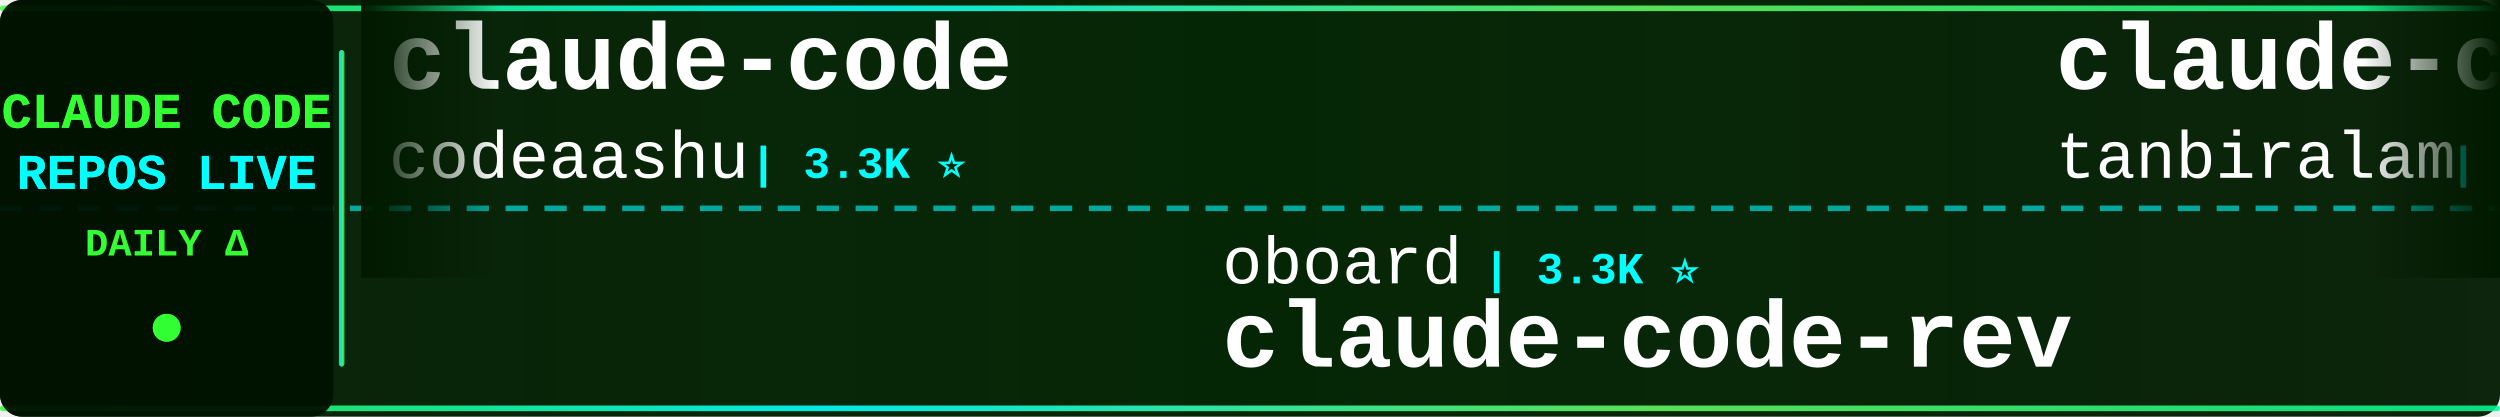
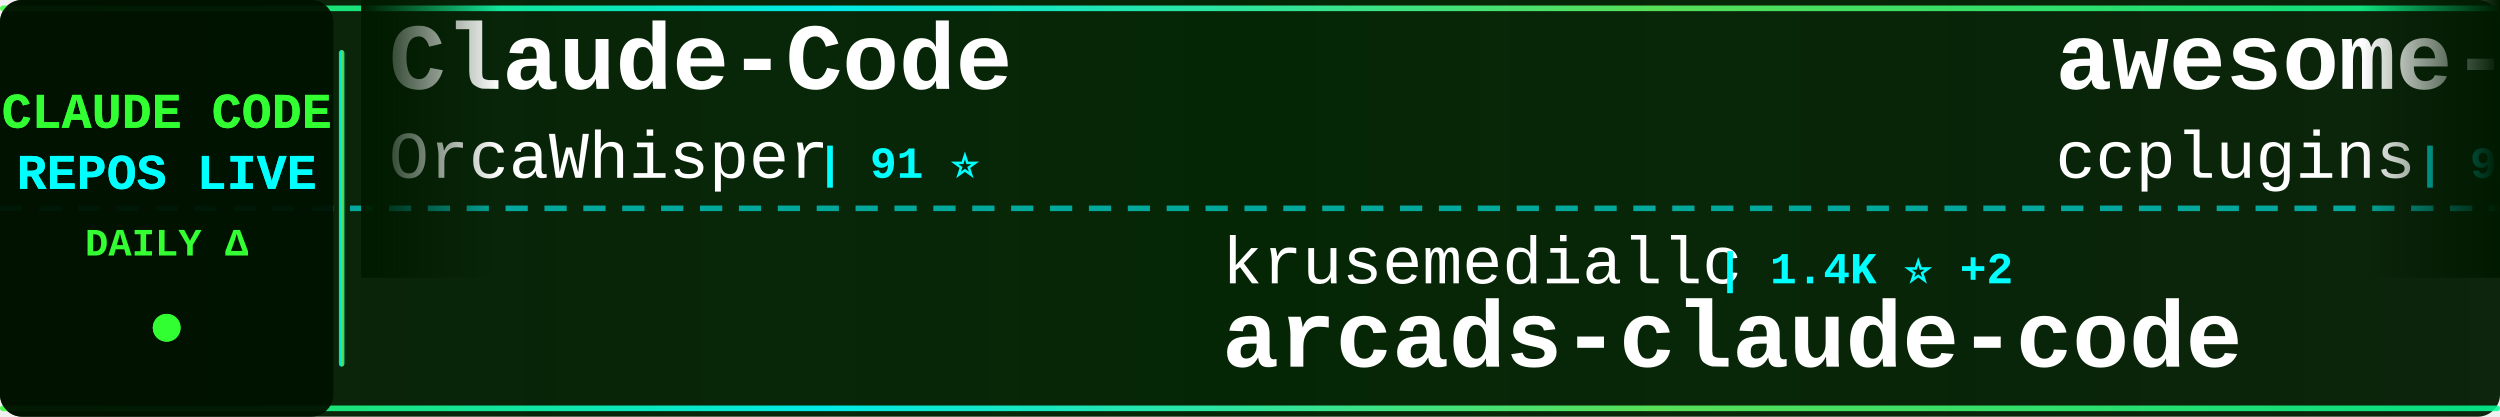
<svg xmlns="http://www.w3.org/2000/svg" width="900" height="150">
  <defs>
    <linearGradient id="tickerBg" x1="0%" y1="0%" x2="100%" y2="0%">
      <stop offset="0%" style="stop-color:#001a00;stop-opacity:0.95" />
      <stop offset="50%" style="stop-color:#002200;stop-opacity:0.98" />
      <stop offset="100%" style="stop-color:#001a00;stop-opacity:0.95" />
    </linearGradient>
    <linearGradient id="borderGrad" x1="0%" y1="0%" x2="100%" y2="0%">
      <stop offset="0%" style="stop-color:#33ff33;stop-opacity:0.85">
        <animate attributeName="stop-opacity" values="0.85;1;0.85" dur="2s" repeatCount="indefinite" />
      </stop>
      <stop offset="33%" style="stop-color:#00ffff;stop-opacity:0.9">
        <animate attributeName="stop-opacity" values="0.9;1;0.9" dur="2.2s" repeatCount="indefinite" />
      </stop>
      <stop offset="66%" style="stop-color:#66ff66;stop-opacity:0.85">
        <animate attributeName="stop-opacity" values="0.85;1;0.85" dur="1.8s" repeatCount="indefinite" />
      </stop>
      <stop offset="100%" style="stop-color:#00ff99;stop-opacity:0.85">
        <animate attributeName="stop-opacity" values="0.85;1;0.85" dur="2s" repeatCount="indefinite" />
      </stop>
    </linearGradient>
    <filter id="textGlow">
      <feGaussianBlur stdDeviation="0.1" result="coloredBlur" />
      <feMerge>
        <feMergeNode in="coloredBlur" />
        <feMergeNode in="SourceGraphic" />
      </feMerge>
    </filter>
    <filter id="metricGlow">
      <feGaussianBlur stdDeviation="0.2" result="coloredBlur" />
      <feMerge>
        <feMergeNode in="coloredBlur" />
        <feMergeNode in="SourceGraphic" />
      </feMerge>
    </filter>
    <linearGradient id="leftFade" x1="0%" y1="0%" x2="100%" y2="0%">
      <stop offset="0%" style="stop-color:#001a00;stop-opacity:1" />
      <stop offset="100%" style="stop-color:#001a00;stop-opacity:0" />
    </linearGradient>
    <linearGradient id="rightFade" x1="0%" y1="0%" x2="100%" y2="0%">
      <stop offset="0%" style="stop-color:#001a00;stop-opacity:0" />
      <stop offset="100%" style="stop-color:#001a00;stop-opacity:1" />
    </linearGradient>
  </defs>
  <rect width="900" height="150" fill="url(#tickerBg)" rx="8" />
  <rect x="0" y="2" width="900" height="2" fill="url(#borderGrad)" rx="1" />
  <rect x="0" y="146" width="900" height="2" fill="url(#borderGrad)" rx="1" />
  <line x1="0" y1="75" x2="900" y2="75" stroke="#00ffff" stroke-width="2" stroke-dasharray="8 6" opacity="0.6" />
  <rect x="0" y="0" width="120" height="150" fill="#001100" opacity="0.95" rx="8" />
  <text x="60" y="46" font-family="'Courier New', monospace" font-size="18" font-weight="bold" fill="#33ff33" text-anchor="middle" filter="url(#textGlow)">
    CLAUDE CODE
  </text>
  <text x="60" y="68" font-family="'Courier New', monospace" font-size="18" font-weight="bold" fill="#00ffff" text-anchor="middle" filter="url(#textGlow)">
    REPOS LIVE
  </text>
  <text x="60" y="92" font-family="'Courier New', monospace" font-size="14" font-weight="bold" fill="#33ff33" text-anchor="middle">
    DAILY Δ
  </text>
  <circle cx="60" cy="118" r="5" fill="#33ff33" filter="url(#metricGlow)">
    <animate attributeName="r" values="4;6;4" dur="1.5s" repeatCount="indefinite" />
    <animate attributeName="opacity" values="0.6;1;0.6" dur="1.5s" repeatCount="indefinite" />
  </circle>
  <rect x="122" y="18" width="2" height="114" fill="url(#borderGrad)" rx="1" />
  <clipPath id="tickerClip">
    <rect x="130" y="0" width="770" height="150" />
  </clipPath>
  <g clip-path="url(#tickerClip)">
    <g id="tickerItems">
      <animateTransform attributeName="transform" attributeType="XML" type="translate" from="0 0" to="-3000 0" dur="54s" repeatCount="indefinite" />
      <g transform="translate(0, 0)">
-         <text x="140" y="32" font-family="'Courier New', monospace" font-size="34" font-weight="bold" fill="#ffffff">claude-code</text>
-         <text x="140" y="64" font-family="'Courier New', monospace" font-size="24" font-weight="normal" fill="#ffffff" opacity="1.0">codeaashu</text>
-         <text x="270" y="64" font-family="'Courier New', monospace" font-size="16" font-weight="bold" fill="#00ffff"> | 3.3K ⭐</text>
+         <text x="140" y="32" font-family="'Courier New', monospace" font-size="34" font-weight="bold" fill="#ffffff">Claude-Code</text>
+         <text x="140" y="64" font-family="'Courier New', monospace" font-size="24" font-weight="normal" fill="#ffffff" opacity="1.0">OrcaWhisper</text>
+         <text x="294" y="64" font-family="'Courier New', monospace" font-size="16" font-weight="bold" fill="#00ffff"> | 91 ⭐</text>
      </g>
      <g transform="translate(300, 0)">
-         <text x="140" y="102" font-family="'Courier New', monospace" font-size="24" font-weight="normal" fill="#ffffff" opacity="1.0">oboard</text>
-         <text x="234" y="102" font-family="'Courier New', monospace" font-size="16" font-weight="bold" fill="#00ffff"> | 3.3K ⭐</text>
-         <text x="140" y="132" font-family="'Courier New', monospace" font-size="34" font-weight="bold" fill="#ffffff">claude-code-rev</text>
+         <text x="140" y="102" font-family="'Courier New', monospace" font-size="24" font-weight="normal" fill="#ffffff" opacity="1.0">krusemediallc</text>
+         <text x="318" y="102" font-family="'Courier New', monospace" font-size="16" font-weight="bold" fill="#00ffff"> | 1.4K ⭐ +2</text>
+         <text x="140" y="132" font-family="'Courier New', monospace" font-size="34" font-weight="bold" fill="#ffffff">arcads-claude-code</text>
      </g>
      <g transform="translate(600, 0)">
-         <text x="140" y="32" font-family="'Courier New', monospace" font-size="34" font-weight="bold" fill="#ffffff">claude-code</text>
-         <text x="140" y="64" font-family="'Courier New', monospace" font-size="24" font-weight="normal" fill="#ffffff" opacity="1.0">tanbiralam</text>
-         <text x="282" y="64" font-family="'Courier New', monospace" font-size="16" font-weight="bold" fill="#00ffff"> | 2.2K ⭐ +1</text>
+         <text x="140" y="32" font-family="'Courier New', monospace" font-size="34" font-weight="bold" fill="#ffffff">awesome-claude-code-plug...</text>
+         <text x="140" y="64" font-family="'Courier New', monospace" font-size="24" font-weight="normal" fill="#ffffff" opacity="1.0">ccplugins</text>
+         <text x="270" y="64" font-family="'Courier New', monospace" font-size="16" font-weight="bold" fill="#00ffff"> | 924 ⭐</text>
      </g>
      <g transform="translate(900, 0)">
-         <text x="140" y="102" font-family="'Courier New', monospace" font-size="24" font-weight="normal" fill="#ffffff" opacity="1.0">VoltAgent</text>
-         <text x="270" y="102" font-family="'Courier New', monospace" font-size="16" font-weight="bold" fill="#00ffff"> | 24.7K ⭐ +10</text>
-         <text x="140" y="132" font-family="'Courier New', monospace" font-size="34" font-weight="bold" fill="#ffffff">awesome-claude-code-suba...</text>
+         <text x="140" y="102" font-family="'Courier New', monospace" font-size="24" font-weight="normal" fill="#ffffff" opacity="1.0">pedrohcgs</text>
+         <text x="270" y="102" font-family="'Courier New', monospace" font-size="16" font-weight="bold" fill="#00ffff"> | 1.5K ⭐</text>
+         <text x="140" y="132" font-family="'Courier New', monospace" font-size="34" font-weight="bold" fill="#ffffff">claude-code-my-workflow</text>
      </g>
      <g transform="translate(1200, 0)">
-         <text x="140" y="32" font-family="'Courier New', monospace" font-size="34" font-weight="bold" fill="#ffffff">claude-code-source</text>
-         <text x="140" y="64" font-family="'Courier New', monospace" font-size="24" font-weight="normal" fill="#ffffff" opacity="1.0">JrCx7scC</text>
-         <text x="258" y="64" font-family="'Courier New', monospace" font-size="16" font-weight="bold" fill="#00ffff"> | 375 ⭐</text>
+         <text x="140" y="32" font-family="'Courier New', monospace" font-size="34" font-weight="bold" fill="#ffffff">claude-code-proxy</text>
+         <text x="140" y="64" font-family="'Courier New', monospace" font-size="24" font-weight="normal" fill="#ffffff" opacity="1.0">1rgs</text>
+         <text x="210" y="64" font-family="'Courier New', monospace" font-size="16" font-weight="bold" fill="#00ffff"> | 3.7K ⭐ +1</text>
      </g>
      <g transform="translate(1500, 0)">
-         <text x="140" y="102" font-family="'Courier New', monospace" font-size="24" font-weight="normal" fill="#ffffff" opacity="1.0">Njengah</text>
-         <text x="246" y="102" font-family="'Courier New', monospace" font-size="16" font-weight="bold" fill="#00ffff"> | 1.9K ⭐</text>
-         <text x="140" y="132" font-family="'Courier New', monospace" font-size="34" font-weight="bold" fill="#ffffff">claude-code-cheat-sheet</text>
+         <text x="140" y="102" font-family="'Courier New', monospace" font-size="24" font-weight="normal" fill="#ffffff" opacity="1.0">Donchitos</text>
+         <text x="270" y="102" font-family="'Courier New', monospace" font-size="16" font-weight="bold" fill="#00ffff"> | 24.6K ⭐ +30</text>
+         <text x="140" y="132" font-family="'Courier New', monospace" font-size="34" font-weight="bold" fill="#ffffff">Claude-Code-Game-Studios</text>
      </g>
      <g transform="translate(1800, 0)">
-         <text x="140" y="32" font-family="'Courier New', monospace" font-size="34" font-weight="bold" fill="#ffffff">system_prompts_leaks</text>
-         <text x="140" y="64" font-family="'Courier New', monospace" font-size="24" font-weight="normal" fill="#ffffff" opacity="1.0">asgeirtj</text>
-         <text x="258" y="64" font-family="'Courier New', monospace" font-size="16" font-weight="bold" fill="#00ffff"> | 63.6K ⭐ +29</text>
+         <text x="140" y="32" font-family="'Courier New', monospace" font-size="34" font-weight="bold" fill="#ffffff">my-claude-code-setup</text>
+         <text x="140" y="64" font-family="'Courier New', monospace" font-size="24" font-weight="normal" fill="#ffffff" opacity="1.0">centminmod</text>
+         <text x="282" y="64" font-family="'Courier New', monospace" font-size="16" font-weight="bold" fill="#00ffff"> | 2.6K ⭐</text>
      </g>
      <g transform="translate(2100, 0)">
-         <text x="140" y="102" font-family="'Courier New', monospace" font-size="24" font-weight="normal" fill="#ffffff" opacity="1.0">Piebald-AI</text>
-         <text x="282" y="102" font-family="'Courier New', monospace" font-size="16" font-weight="bold" fill="#00ffff"> | 12.5K ⭐ +5</text>
-         <text x="140" y="132" font-family="'Courier New', monospace" font-size="34" font-weight="bold" fill="#ffffff">claude-code-system-promp...</text>
+         <text x="140" y="102" font-family="'Courier New', monospace" font-size="24" font-weight="normal" fill="#ffffff" opacity="1.0">asgeirtj</text>
+         <text x="258" y="102" font-family="'Courier New', monospace" font-size="16" font-weight="bold" fill="#00ffff"> | 63.7K ⭐ +38</text>
+         <text x="140" y="132" font-family="'Courier New', monospace" font-size="34" font-weight="bold" fill="#ffffff">system_prompts_leaks</text>
      </g>
      <g transform="translate(2400, 0)">
-         <text x="140" y="32" font-family="'Courier New', monospace" font-size="34" font-weight="bold" fill="#ffffff">Claude-Code-Source-Study</text>
-         <text x="140" y="64" font-family="'Courier New', monospace" font-size="24" font-weight="normal" fill="#ffffff" opacity="1.0">luyao618</text>
-         <text x="258" y="64" font-family="'Courier New', monospace" font-size="16" font-weight="bold" fill="#00ffff"> | 1.7K ⭐ +1</text>
+         <text x="140" y="32" font-family="'Courier New', monospace" font-size="34" font-weight="bold" fill="#ffffff">claude-code-system-promp...</text>
+         <text x="140" y="64" font-family="'Courier New', monospace" font-size="24" font-weight="normal" fill="#ffffff" opacity="1.0">Piebald-AI</text>
+         <text x="282" y="64" font-family="'Courier New', monospace" font-size="16" font-weight="bold" fill="#00ffff"> | 12.5K ⭐ +8</text>
      </g>
      <g transform="translate(2700, 0)">
-         <text x="140" y="102" font-family="'Courier New', monospace" font-size="24" font-weight="normal" fill="#ffffff" opacity="1.0">1rgs</text>
-         <text x="210" y="102" font-family="'Courier New', monospace" font-size="16" font-weight="bold" fill="#00ffff"> | 3.7K ⭐ +1</text>
-         <text x="140" y="132" font-family="'Courier New', monospace" font-size="34" font-weight="bold" fill="#ffffff">claude-code-proxy</text>
+         <text x="140" y="102" font-family="'Courier New', monospace" font-size="24" font-weight="normal" fill="#ffffff" opacity="1.0">luyao618</text>
+         <text x="258" y="102" font-family="'Courier New', monospace" font-size="16" font-weight="bold" fill="#00ffff"> | 1.7K ⭐ +1</text>
+         <text x="140" y="132" font-family="'Courier New', monospace" font-size="34" font-weight="bold" fill="#ffffff">Claude-Code-Source-Study</text>
      </g>
      <g transform="translate(3000, 0)">
-         <text x="140" y="32" font-family="'Courier New', monospace" font-size="34" font-weight="bold" fill="#ffffff">claude-code</text>
-         <text x="140" y="64" font-family="'Courier New', monospace" font-size="24" font-weight="normal" fill="#ffffff" opacity="1.0">codeaashu</text>
-         <text x="270" y="64" font-family="'Courier New', monospace" font-size="16" font-weight="bold" fill="#00ffff"> | 3.3K ⭐</text>
+         <text x="140" y="32" font-family="'Courier New', monospace" font-size="34" font-weight="bold" fill="#ffffff">Claude-Code</text>
+         <text x="140" y="64" font-family="'Courier New', monospace" font-size="24" font-weight="normal" fill="#ffffff" opacity="1.0">OrcaWhisper</text>
+         <text x="294" y="64" font-family="'Courier New', monospace" font-size="16" font-weight="bold" fill="#00ffff"> | 91 ⭐</text>
      </g>
      <g transform="translate(3300, 0)">
-         <text x="140" y="102" font-family="'Courier New', monospace" font-size="24" font-weight="normal" fill="#ffffff" opacity="1.0">oboard</text>
-         <text x="234" y="102" font-family="'Courier New', monospace" font-size="16" font-weight="bold" fill="#00ffff"> | 3.3K ⭐</text>
-         <text x="140" y="132" font-family="'Courier New', monospace" font-size="34" font-weight="bold" fill="#ffffff">claude-code-rev</text>
+         <text x="140" y="102" font-family="'Courier New', monospace" font-size="24" font-weight="normal" fill="#ffffff" opacity="1.0">krusemediallc</text>
+         <text x="318" y="102" font-family="'Courier New', monospace" font-size="16" font-weight="bold" fill="#00ffff"> | 1.4K ⭐ +2</text>
+         <text x="140" y="132" font-family="'Courier New', monospace" font-size="34" font-weight="bold" fill="#ffffff">arcads-claude-code</text>
      </g>
      <g transform="translate(3600, 0)">
-         <text x="140" y="32" font-family="'Courier New', monospace" font-size="34" font-weight="bold" fill="#ffffff">claude-code</text>
-         <text x="140" y="64" font-family="'Courier New', monospace" font-size="24" font-weight="normal" fill="#ffffff" opacity="1.0">tanbiralam</text>
-         <text x="282" y="64" font-family="'Courier New', monospace" font-size="16" font-weight="bold" fill="#00ffff"> | 2.2K ⭐ +1</text>
+         <text x="140" y="32" font-family="'Courier New', monospace" font-size="34" font-weight="bold" fill="#ffffff">awesome-claude-code-plug...</text>
+         <text x="140" y="64" font-family="'Courier New', monospace" font-size="24" font-weight="normal" fill="#ffffff" opacity="1.0">ccplugins</text>
+         <text x="270" y="64" font-family="'Courier New', monospace" font-size="16" font-weight="bold" fill="#00ffff"> | 924 ⭐</text>
      </g>
      <g transform="translate(3900, 0)">
-         <text x="140" y="102" font-family="'Courier New', monospace" font-size="24" font-weight="normal" fill="#ffffff" opacity="1.0">VoltAgent</text>
-         <text x="270" y="102" font-family="'Courier New', monospace" font-size="16" font-weight="bold" fill="#00ffff"> | 24.7K ⭐ +10</text>
-         <text x="140" y="132" font-family="'Courier New', monospace" font-size="34" font-weight="bold" fill="#ffffff">awesome-claude-code-suba...</text>
+         <text x="140" y="102" font-family="'Courier New', monospace" font-size="24" font-weight="normal" fill="#ffffff" opacity="1.0">pedrohcgs</text>
+         <text x="270" y="102" font-family="'Courier New', monospace" font-size="16" font-weight="bold" fill="#00ffff"> | 1.5K ⭐</text>
+         <text x="140" y="132" font-family="'Courier New', monospace" font-size="34" font-weight="bold" fill="#ffffff">claude-code-my-workflow</text>
      </g>
    </g>
  </g>
  <rect x="130" y="0" width="50" height="100" fill="url(#leftFade)" />
  <rect x="850" y="0" width="50" height="100" fill="url(#rightFade)" />
</svg>
